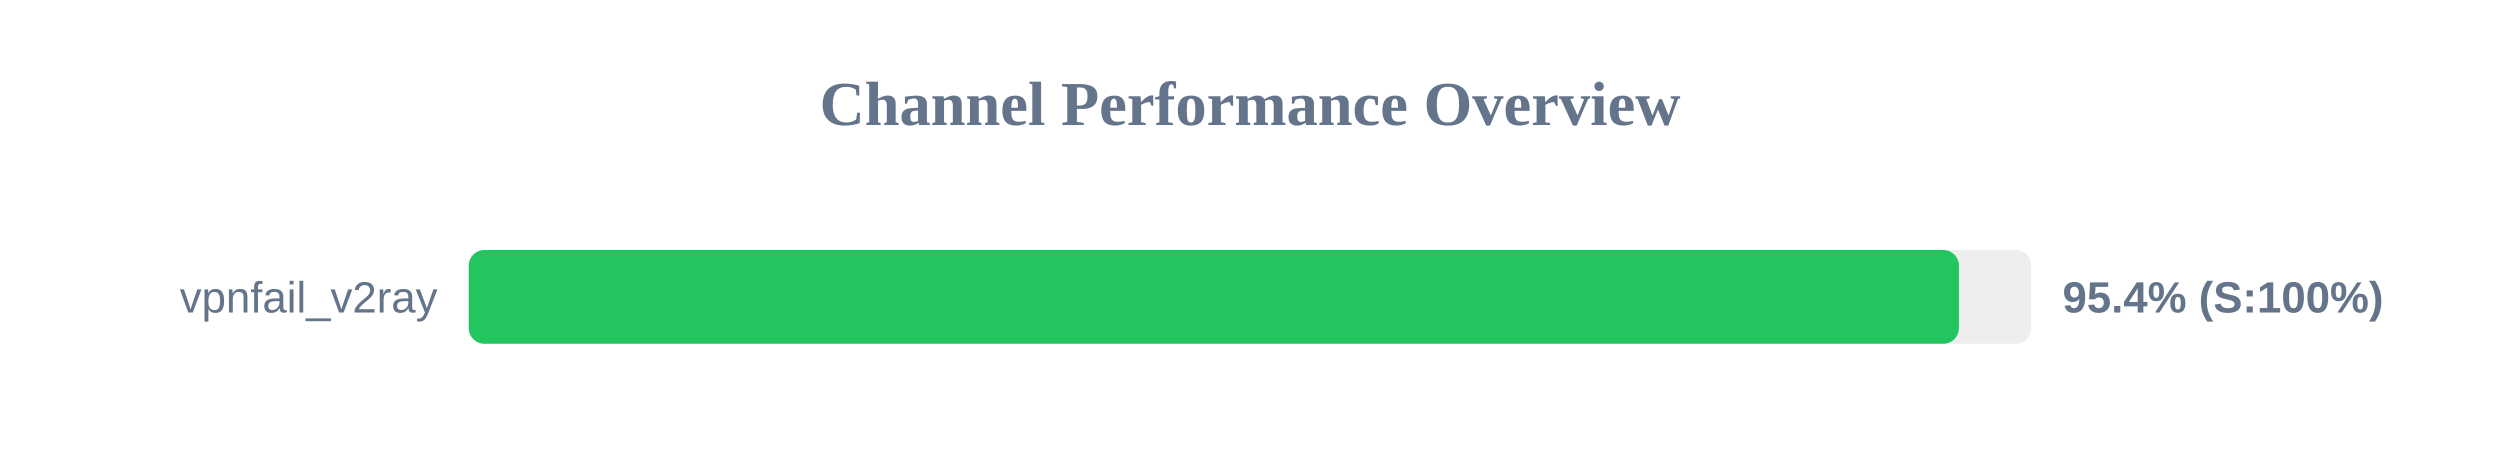
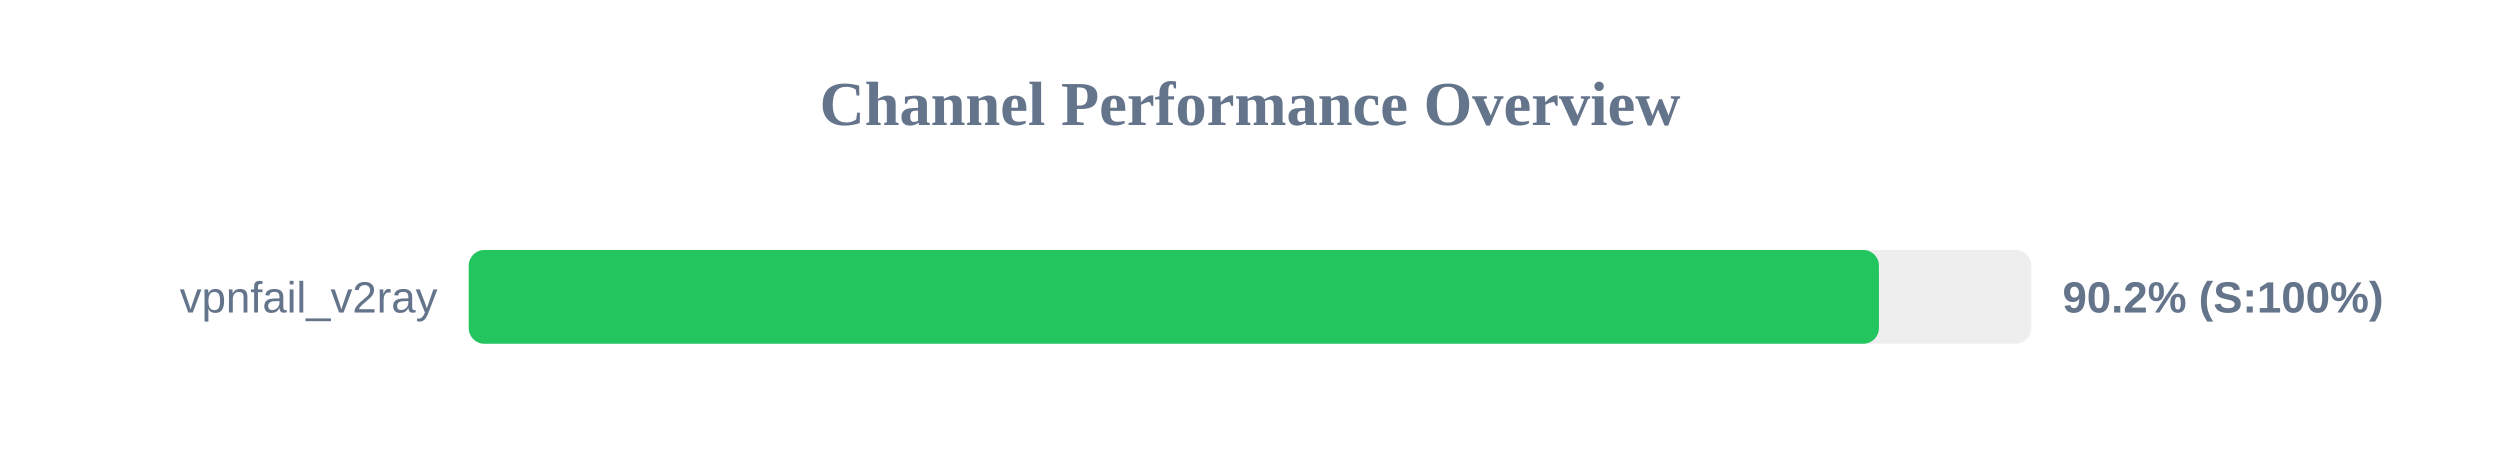
<svg xmlns="http://www.w3.org/2000/svg" width="800" height="150" version="1.1">
  <style>
        .row { font: 14px Arial; fill: #64748b; }
        .score { font: bold 14px Arial; fill: #64748b; }
    </style>
  <text x="400" y="40" text-anchor="middle" font-size="20px" font-weight="bold" fill="#64748b">Channel Performance Overview</text>
  <rect x="150" y="80" width="500" height="30" fill="#eee" rx="5" />
-   <rect x="150" y="80" width="476.85" height="30" fill="#22c55e" rx="5" />
+   <rect x="150" y="80" width="451.25" height="30" fill="#22c55e" rx="5" />
  <text x="140" y="100" text-anchor="end" class="row">vpnfail_v2ray</text>
-   <text x="660" y="100" text-anchor="start" class="score">95.4% (S:100%)</text>
+   <text x="660" y="100" text-anchor="start" class="score">90.2% (S:100%)</text>
</svg>
